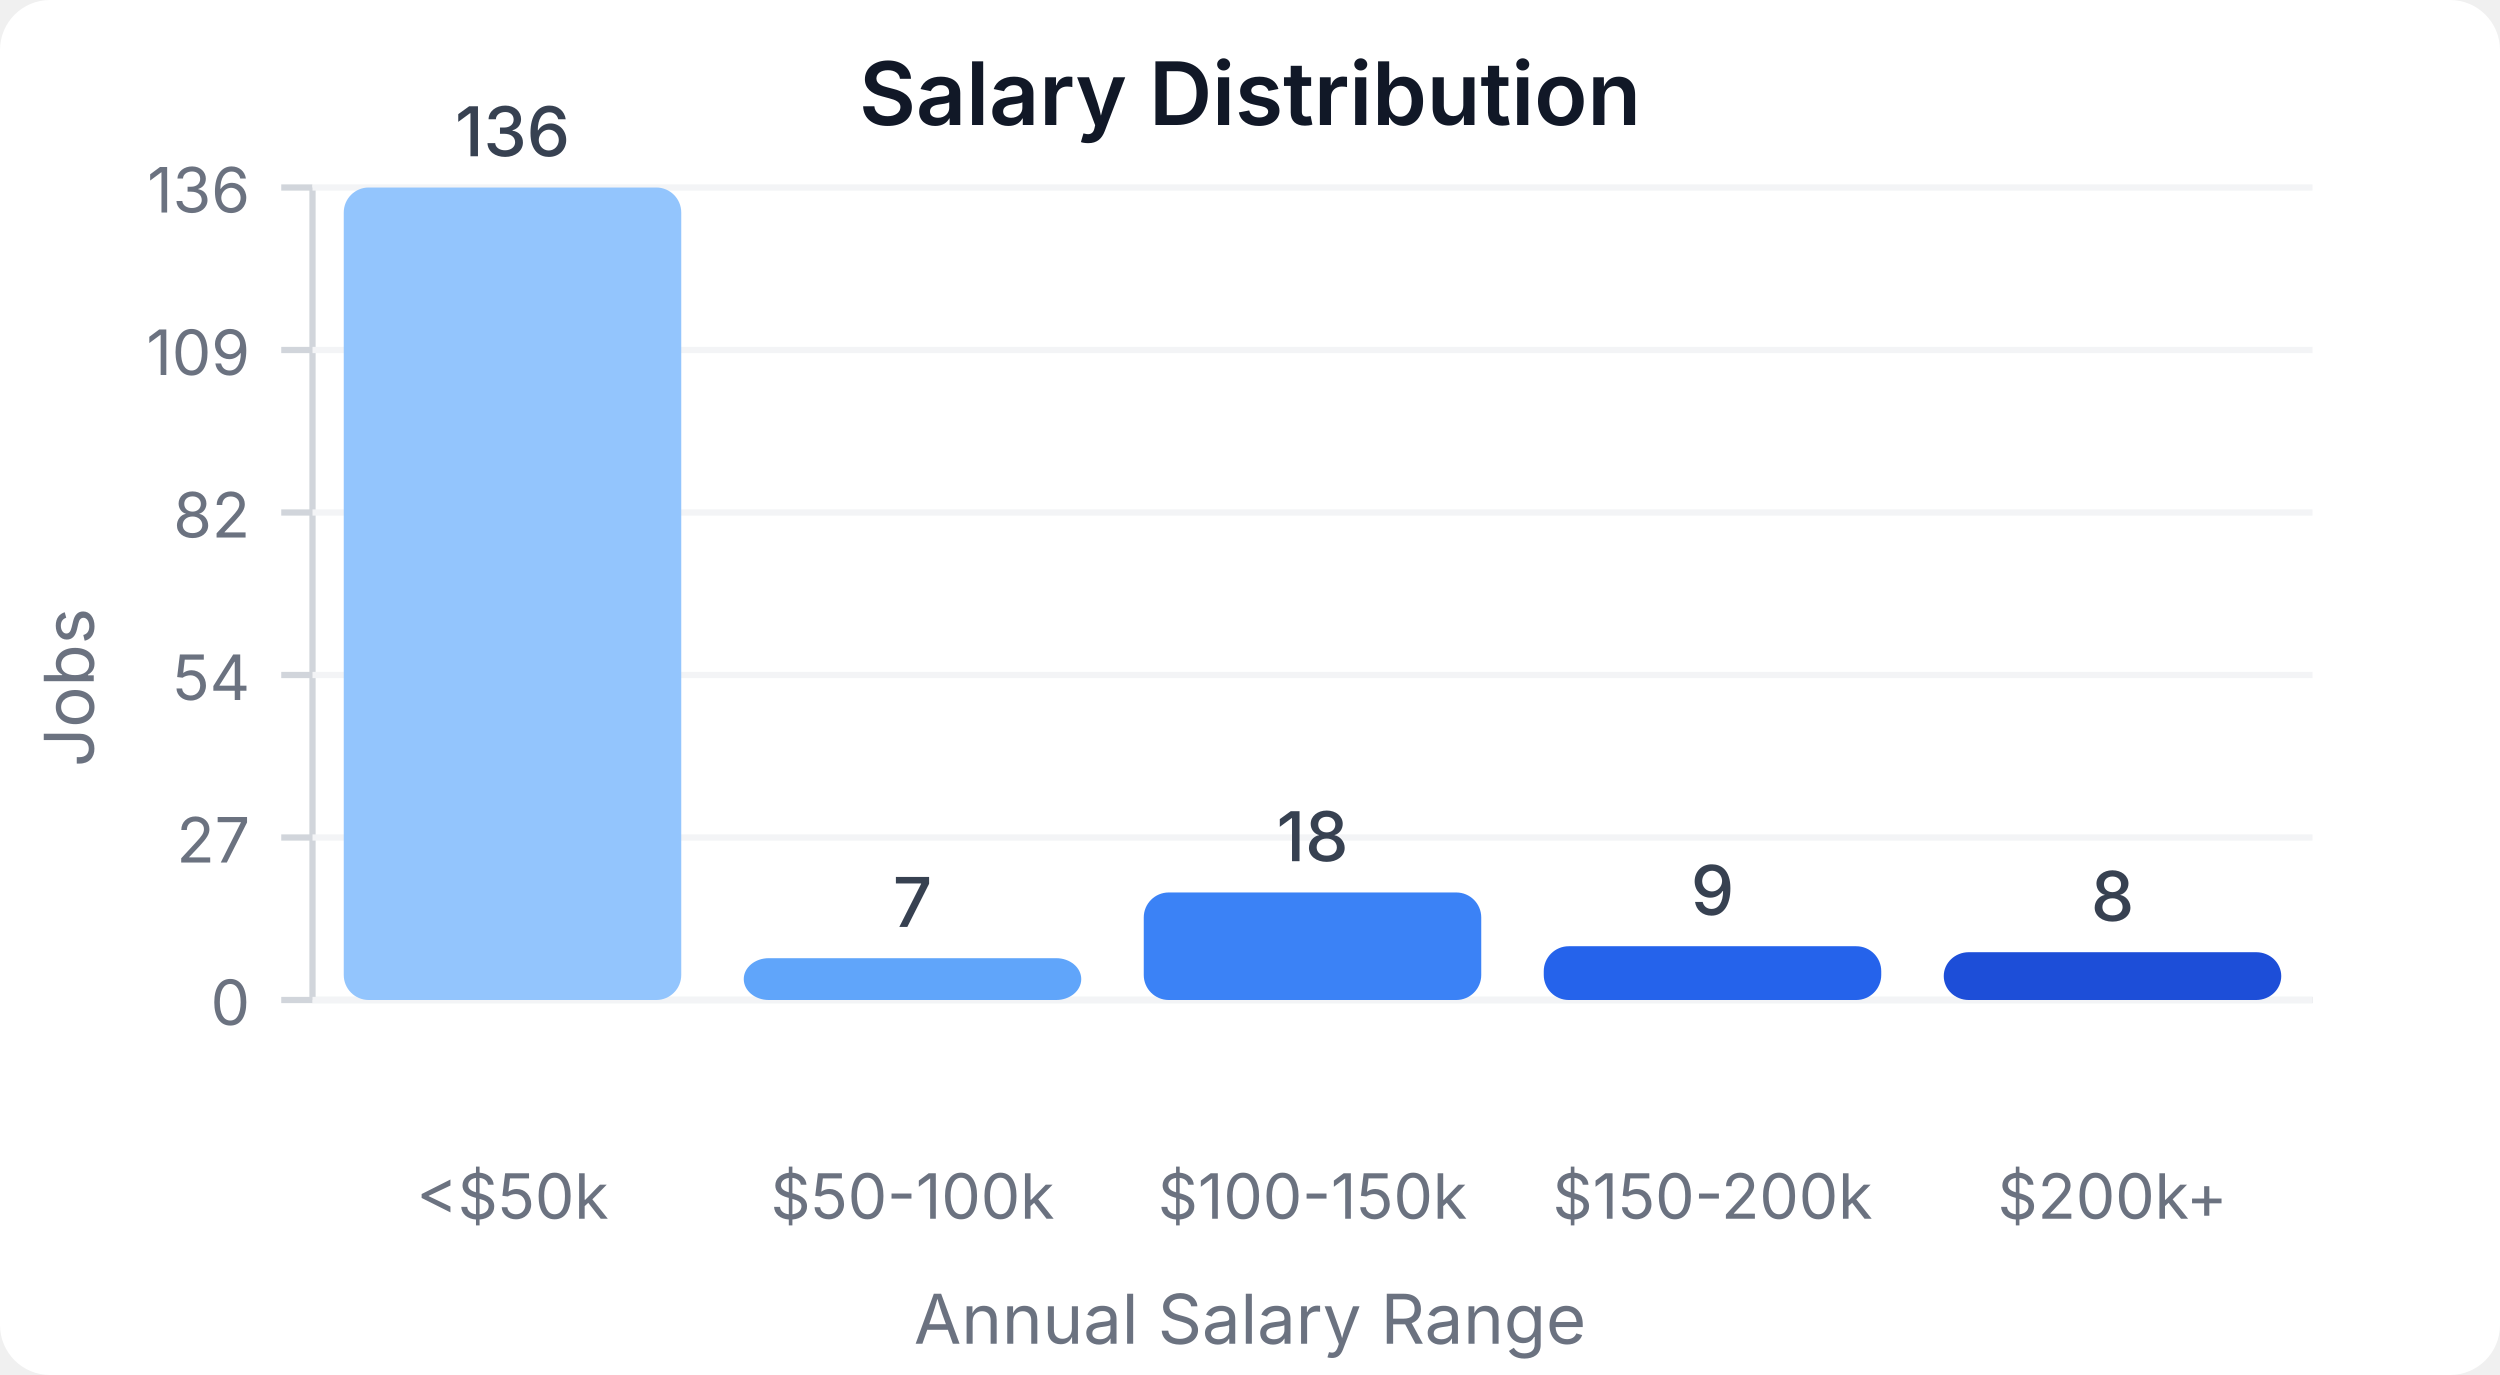
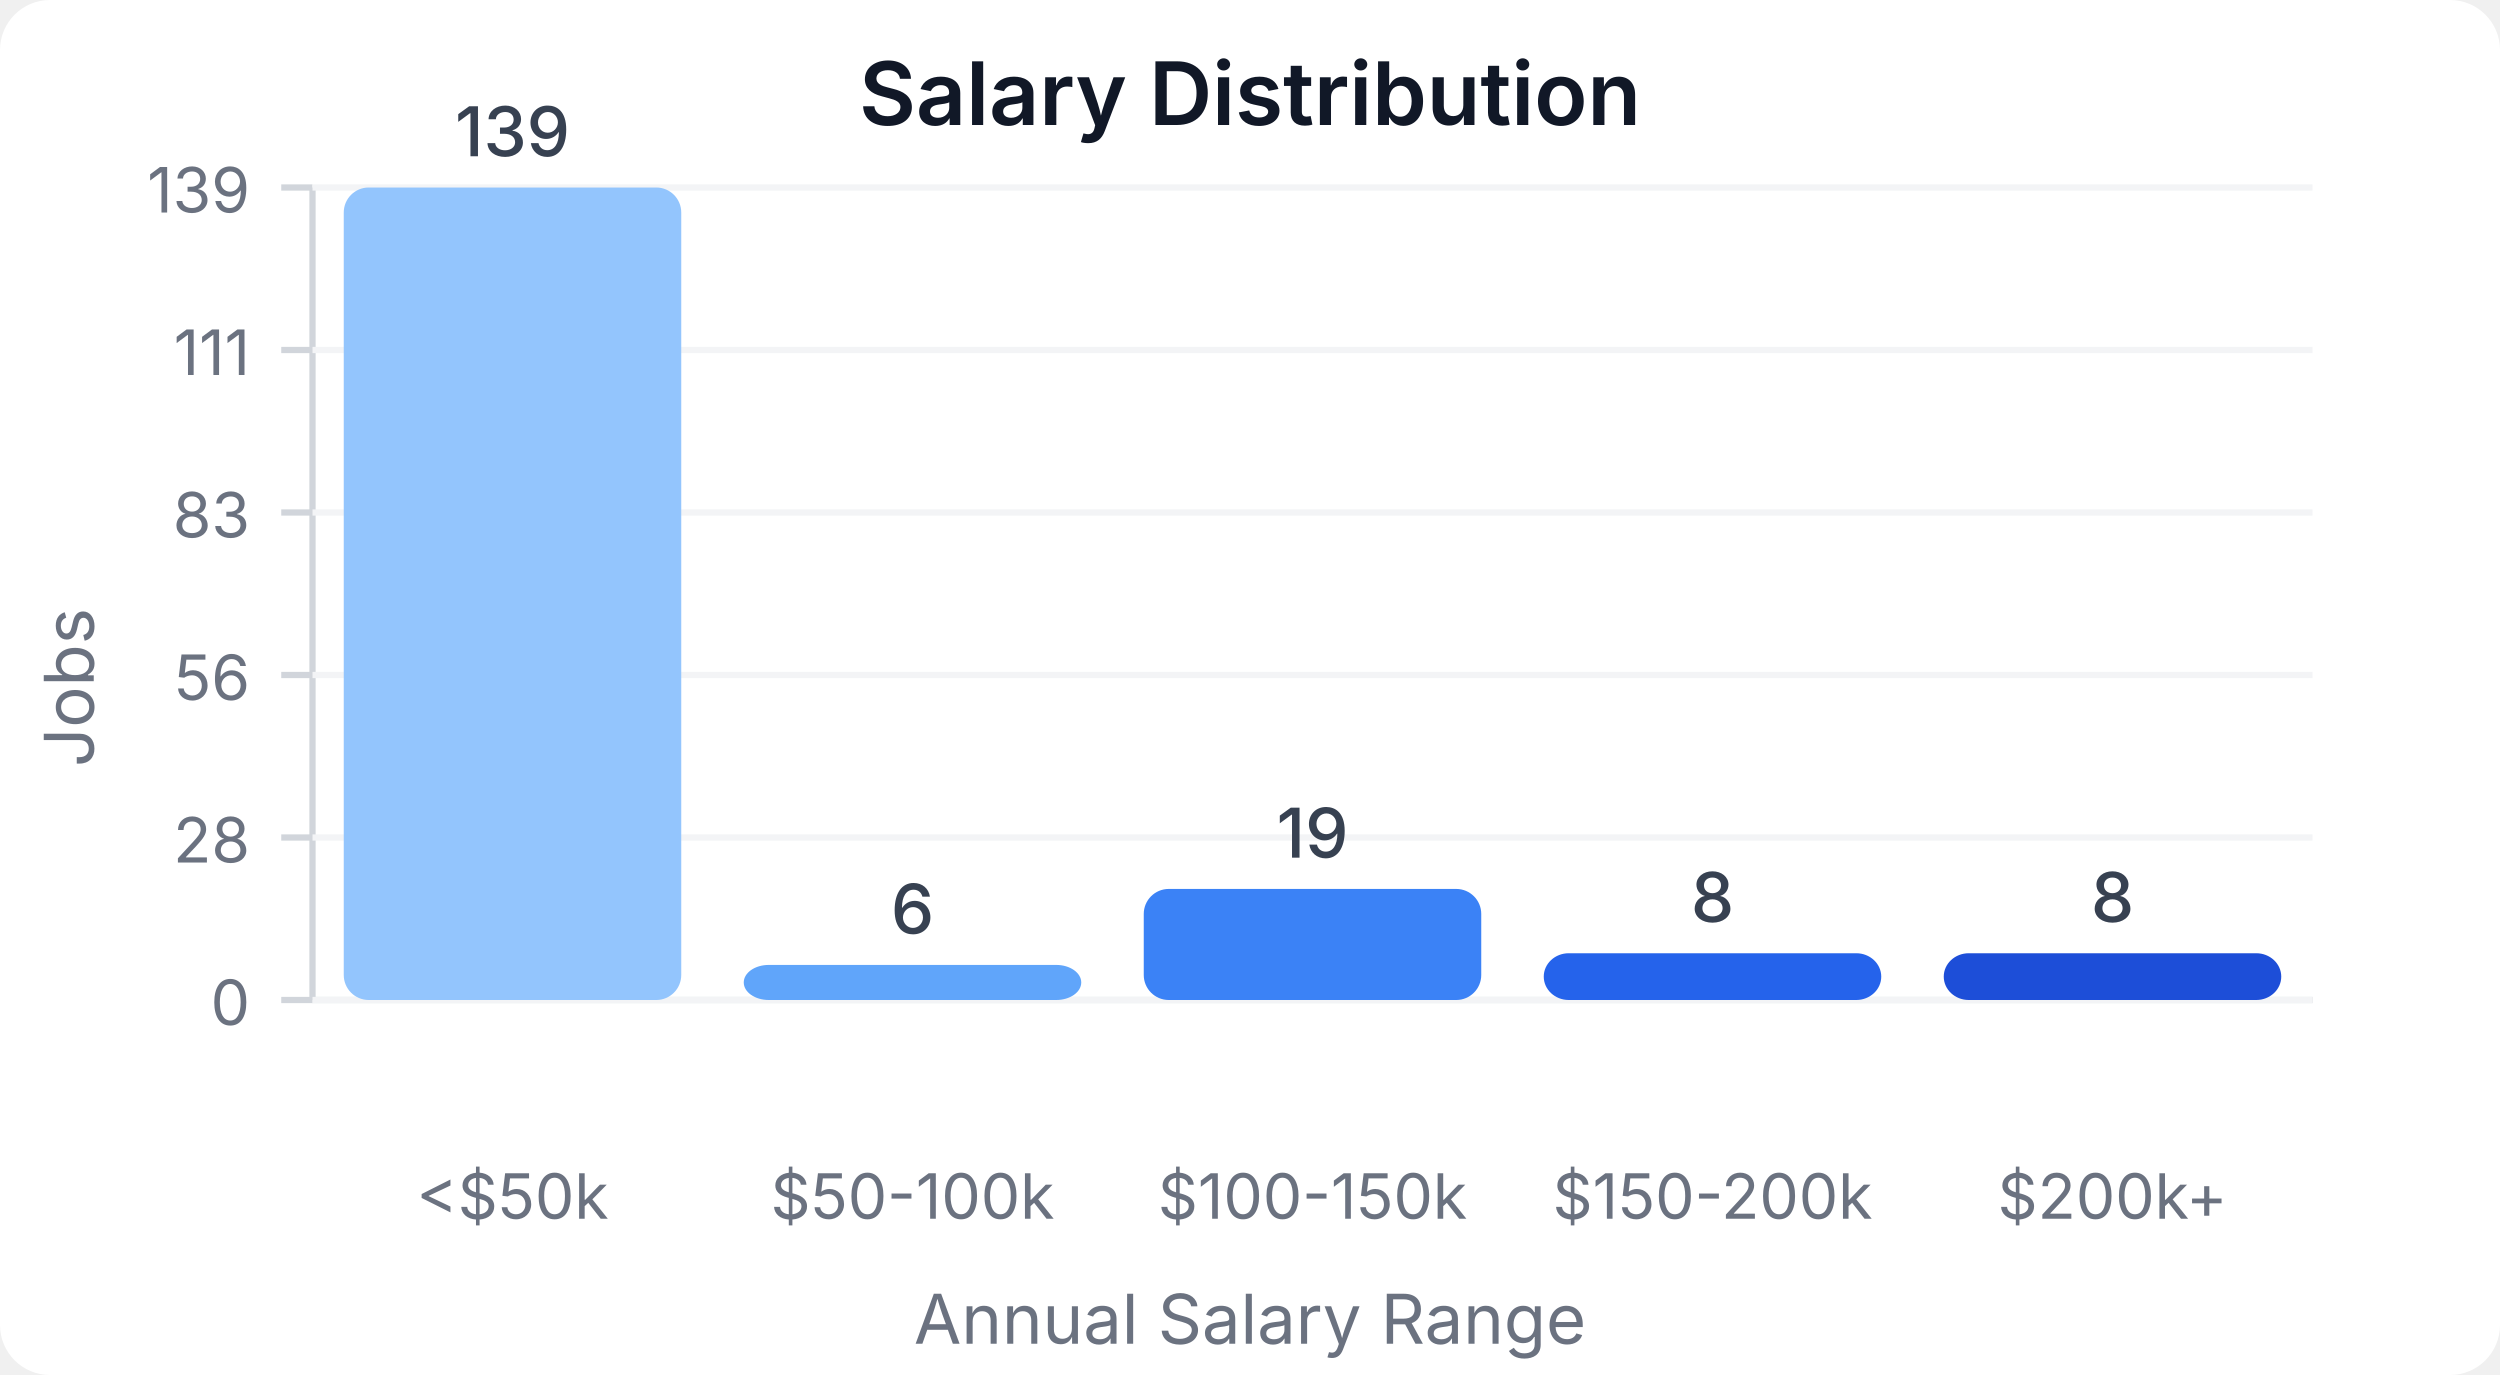
<svg xmlns="http://www.w3.org/2000/svg" width="400" height="220" viewBox="0 0 400 220">
  <style>
    text { font-family: system-ui, -apple-system, sans-serif; }
  </style>
  <rect width="400" height="220" fill="#ffffff" rx="8" />
  <text x="200" y="20" text-anchor="middle" font-size="14" font-weight="600" fill="#111827">Salary Distribution</text>
  <line x1="50" y1="30" x2="50" y2="160" stroke="#d1d5db" stroke-width="1" />
  <line x1="50" y1="160" x2="370" y2="160" stroke="#d1d5db" stroke-width="1" />
  <line x1="45" y1="160" x2="50" y2="160" stroke="#d1d5db" stroke-width="1" />
  <text x="40" y="164" text-anchor="end" font-size="10" fill="#6b7280">0</text>
  <line x1="50" y1="160" x2="370" y2="160" stroke="#f3f4f6" stroke-width="1" />
  <line x1="45" y1="134" x2="50" y2="134" stroke="#d1d5db" stroke-width="1" />
-   <text x="40" y="138" text-anchor="end" font-size="10" fill="#6b7280">27</text>
+   <text x="40" y="138" text-anchor="end" font-size="10" fill="#6b7280">28</text>
  <line x1="50" y1="134" x2="370" y2="134" stroke="#f3f4f6" stroke-width="1" />
  <line x1="45" y1="108" x2="50" y2="108" stroke="#d1d5db" stroke-width="1" />
-   <text x="40" y="112" text-anchor="end" font-size="10" fill="#6b7280">54</text>
+   <text x="40" y="112" text-anchor="end" font-size="10" fill="#6b7280">56</text>
  <line x1="50" y1="108" x2="370" y2="108" stroke="#f3f4f6" stroke-width="1" />
  <line x1="45" y1="82" x2="50" y2="82" stroke="#d1d5db" stroke-width="1" />
-   <text x="40" y="86" text-anchor="end" font-size="10" fill="#6b7280">82</text>
+   <text x="40" y="86" text-anchor="end" font-size="10" fill="#6b7280">83</text>
  <line x1="50" y1="82" x2="370" y2="82" stroke="#f3f4f6" stroke-width="1" />
  <line x1="45" y1="56" x2="50" y2="56" stroke="#d1d5db" stroke-width="1" />
-   <text x="40" y="60" text-anchor="end" font-size="10" fill="#6b7280">109</text>
+   <text x="40" y="60" text-anchor="end" font-size="10" fill="#6b7280">111</text>
  <line x1="50" y1="56" x2="370" y2="56" stroke="#f3f4f6" stroke-width="1" />
  <line x1="45" y1="30" x2="50" y2="30" stroke="#d1d5db" stroke-width="1" />
-   <text x="40" y="34" text-anchor="end" font-size="10" fill="#6b7280">136</text>
+   <text x="40" y="34" text-anchor="end" font-size="10" fill="#6b7280">139</text>
  <line x1="50" y1="30" x2="370" y2="30" stroke="#f3f4f6" stroke-width="1" />
  <rect x="55" y="30" width="54" height="130" fill="#93c5fd" rx="4" />
-   <text x="82" y="25" text-anchor="middle" font-size="11" fill="#374151" font-weight="500">136</text>
+   <text x="82" y="25" text-anchor="middle" font-size="11" fill="#374151" font-weight="500">139</text>
  <text x="82" y="195" text-anchor="middle" font-size="10" fill="#6b7280">&lt;$50k</text>
-   <rect x="119" y="153.309" width="54" height="6.691" fill="#60a5fa" rx="4" />
-   <text x="146" y="148.309" text-anchor="middle" font-size="11" fill="#374151" font-weight="500">7</text>
+   <rect x="119" y="154.388" width="54" height="5.612" fill="#60a5fa" rx="4" />
+   <text x="146" y="149.388" text-anchor="middle" font-size="11" fill="#374151" font-weight="500">6</text>
  <text x="146" y="195" text-anchor="middle" font-size="10" fill="#6b7280">$50-100k</text>
-   <rect x="183" y="142.794" width="54" height="17.206" fill="#3b82f6" rx="4" />
-   <text x="210" y="137.794" text-anchor="middle" font-size="11" fill="#374151" font-weight="500">18</text>
+   <rect x="183" y="142.23" width="54" height="17.77" fill="#3b82f6" rx="4" />
+   <text x="210" y="137.23" text-anchor="middle" font-size="11" fill="#374151" font-weight="500">19</text>
  <text x="210" y="195" text-anchor="middle" font-size="10" fill="#6b7280">$100-150k</text>
-   <rect x="247" y="151.397" width="54" height="8.603" fill="#2563eb" rx="4" />
-   <text x="274" y="146.397" text-anchor="middle" font-size="11" fill="#374151" font-weight="500">9</text>
+   <rect x="247" y="152.518" width="54" height="7.482" fill="#2563eb" rx="4" />
+   <text x="274" y="147.518" text-anchor="middle" font-size="11" fill="#374151" font-weight="500">8</text>
  <text x="274" y="195" text-anchor="middle" font-size="10" fill="#6b7280">$150-200k</text>
-   <rect x="311" y="152.353" width="54" height="7.647" fill="#1d4ed8" rx="4" />
-   <text x="338" y="147.353" text-anchor="middle" font-size="11" fill="#374151" font-weight="500">8</text>
+   <rect x="311" y="152.518" width="54" height="7.482" fill="#1d4ed8" rx="4" />
+   <text x="338" y="147.518" text-anchor="middle" font-size="11" fill="#374151" font-weight="500">8</text>
  <text x="338" y="195" text-anchor="middle" font-size="10" fill="#6b7280">$200k+</text>
  <text x="15" y="110" text-anchor="middle" font-size="11" fill="#6b7280" transform="rotate(-90, 15, 110)">Jobs</text>
  <text x="200" y="215" text-anchor="middle" font-size="11" fill="#6b7280">Annual Salary Range</text>
</svg>
